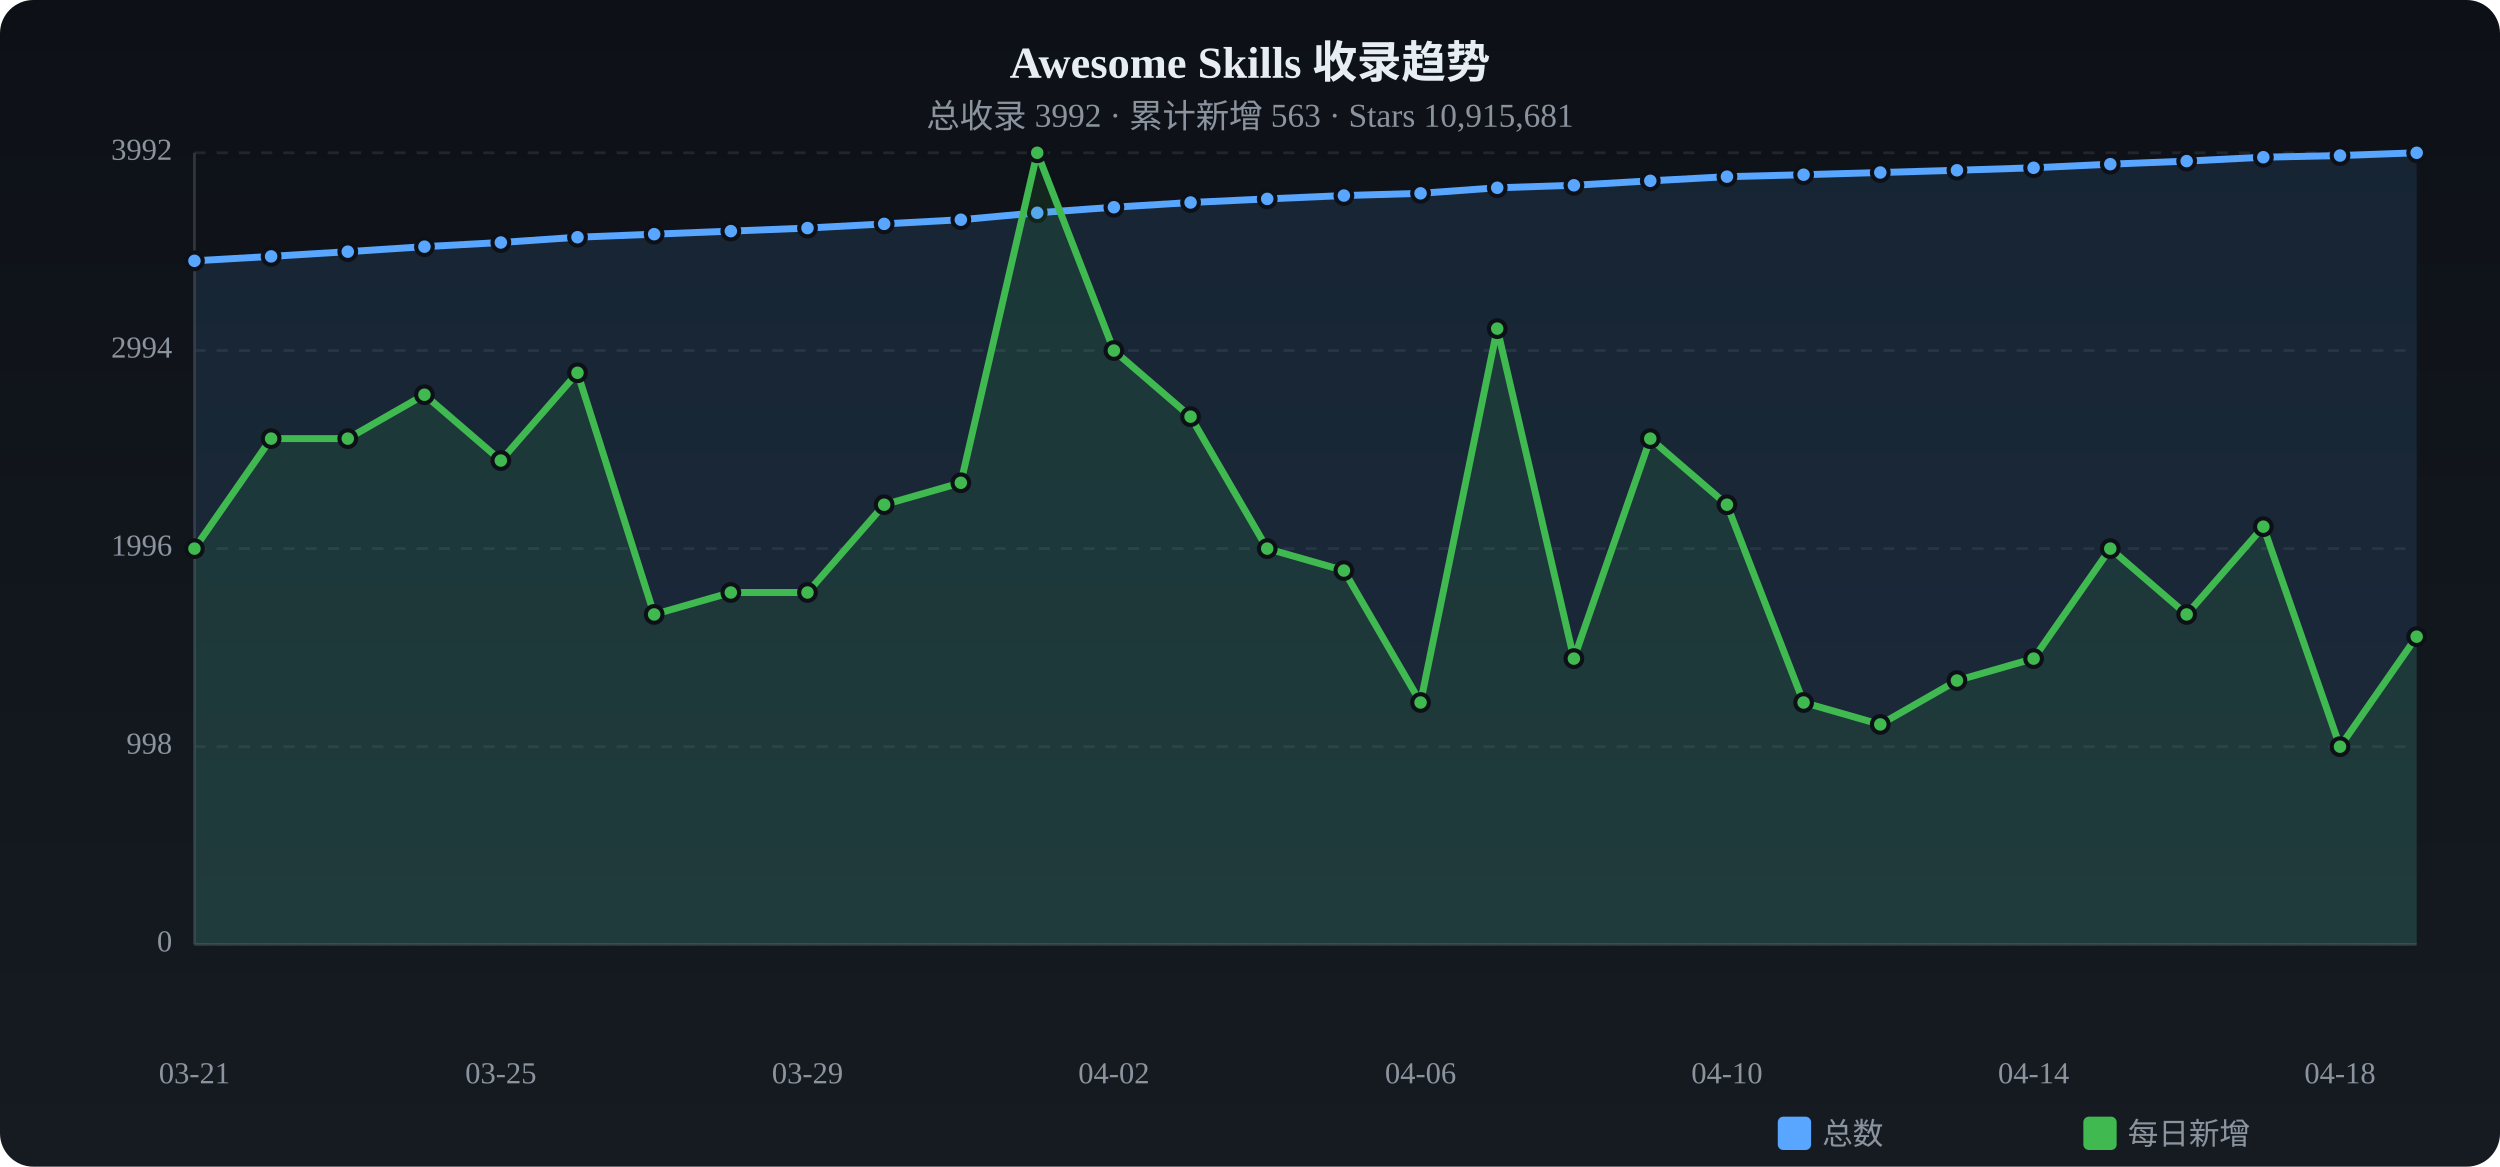
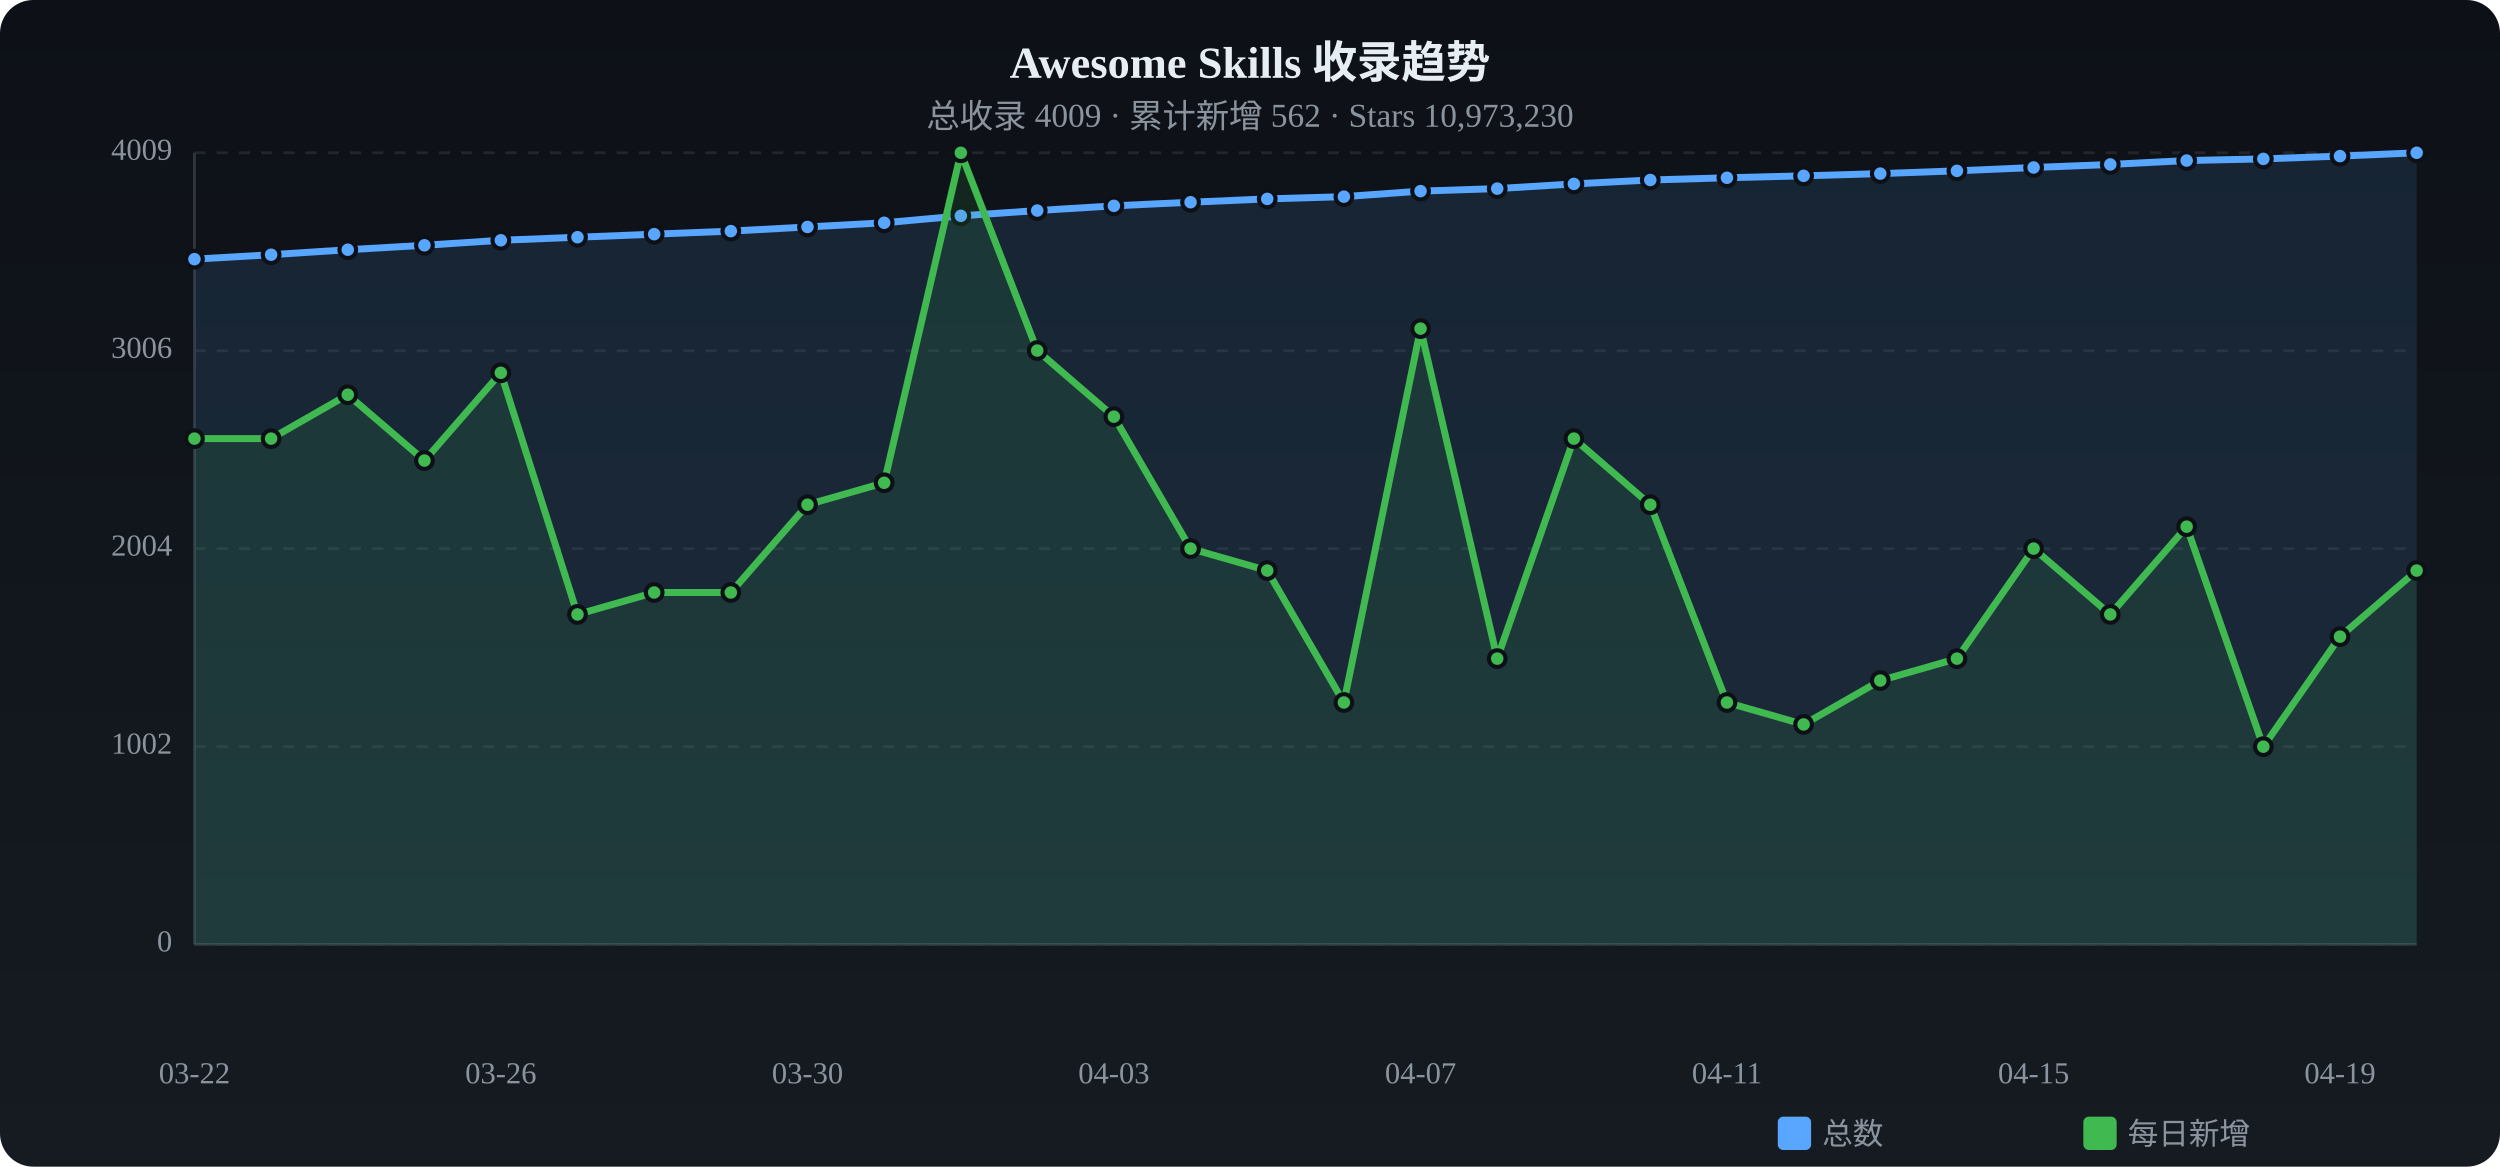
<svg xmlns="http://www.w3.org/2000/svg" viewBox="0 0 900 420" width="900" height="420">
  <defs>
    <linearGradient id="tbg" x1="0%" y1="0%" x2="0%" y2="100%">
      <stop offset="0%" stop-color="#0d1117" />
      <stop offset="100%" stop-color="#161b22" />
    </linearGradient>
  </defs>
  <rect width="900" height="420" rx="12" fill="url(#tbg)" />
  <text x="450.0" y="28" text-anchor="middle" fill="#e6edf3" font-size="16" font-weight="bold">Awesome Skills 收录趋势</text>
-   <text x="450.0" y="46" text-anchor="middle" fill="#8b949e" font-size="12">总收录 3992 · 累计新增 563 · Stars 10,915,681</text>
+   <text x="450.0" y="46" text-anchor="middle" fill="#8b949e" font-size="12">总收录 4009 · 累计新增 562 · Stars 10,973,230</text>
  <text x="62" y="340.0" text-anchor="end" fill="#8b949e" font-size="11" dominant-baseline="middle">0</text>
  <line x1="70" y1="340.0" x2="870" y2="340.0" stroke="#21262d" stroke-dasharray="4 4" />
-   <text x="62" y="268.8" text-anchor="end" fill="#8b949e" font-size="11" dominant-baseline="middle">998</text>
+   <text x="62" y="268.8" text-anchor="end" fill="#8b949e" font-size="11" dominant-baseline="middle">1002</text>
  <line x1="70" y1="268.8" x2="870" y2="268.8" stroke="#21262d" stroke-dasharray="4 4" />
-   <text x="62" y="197.5" text-anchor="end" fill="#8b949e" font-size="11" dominant-baseline="middle">1996</text>
+   <text x="62" y="197.5" text-anchor="end" fill="#8b949e" font-size="11" dominant-baseline="middle">2004</text>
  <line x1="70" y1="197.5" x2="870" y2="197.5" stroke="#21262d" stroke-dasharray="4 4" />
-   <text x="62" y="126.2" text-anchor="end" fill="#8b949e" font-size="11" dominant-baseline="middle">2994</text>
-   <line x1="70" y1="126.2" x2="870" y2="126.2" stroke="#21262d" stroke-dasharray="4 4" />
-   <text x="62" y="55.0" text-anchor="end" fill="#8b949e" font-size="11" dominant-baseline="middle">3992</text>
+   <text x="62" y="126.3" text-anchor="end" fill="#8b949e" font-size="11" dominant-baseline="middle">3006</text>
+   <line x1="70" y1="126.3" x2="870" y2="126.3" stroke="#21262d" stroke-dasharray="4 4" />
+   <text x="62" y="55.0" text-anchor="end" fill="#8b949e" font-size="11" dominant-baseline="middle">4009</text>
  <line x1="70" y1="55.0" x2="870" y2="55.0" stroke="#21262d" stroke-dasharray="4 4" />
  <line x1="70" y1="55" x2="70" y2="340" stroke="#30363d" />
  <line x1="70" y1="340" x2="870" y2="340" stroke="#30363d" />
-   <path d="M70.0,93.9 L97.6,92.3 L125.2,90.6 L152.8,88.8 L180.3,87.3 L207.9,85.4 L235.5,84.3 L263.1,83.2 L290.7,82.1 L318.3,80.6 L345.9,79.1 L373.4,76.6 L401.0,74.6 L428.6,72.9 L456.2,71.6 L483.8,70.4 L511.4,69.6 L539.0,67.6 L566.6,66.7 L594.1,65.1 L621.7,63.6 L649.3,62.9 L676.9,62.1 L704.5,61.3 L732.1,60.4 L759.7,59.1 L787.2,58.0 L814.8,56.6 L842.4,56.0 L870.0,55.0 L870.0,340 L70.0,340 Z" fill="#58a6ff" opacity="0.12" />
-   <polyline points="70.0,93.9 97.6,92.3 125.2,90.6 152.8,88.8 180.3,87.3 207.9,85.4 235.5,84.3 263.1,83.2 290.7,82.1 318.3,80.6 345.9,79.1 373.4,76.6 401.0,74.6 428.6,72.9 456.2,71.6 483.8,70.4 511.4,69.6 539.0,67.6 566.6,66.7 594.1,65.1 621.7,63.6 649.3,62.9 676.9,62.1 704.5,61.3 732.1,60.4 759.7,59.1 787.2,58.0 814.8,56.6 842.4,56.0 870.0,55.0" fill="none" stroke="#58a6ff" stroke-width="2.5" stroke-linecap="round" stroke-linejoin="round" />
-   <circle cx="70.0" cy="93.9" r="3" fill="#58a6ff" stroke="#0d1117" stroke-width="1.5" />
-   <circle cx="97.6" cy="92.3" r="3" fill="#58a6ff" stroke="#0d1117" stroke-width="1.5" />
-   <circle cx="125.2" cy="90.6" r="3" fill="#58a6ff" stroke="#0d1117" stroke-width="1.5" />
-   <circle cx="152.8" cy="88.8" r="3" fill="#58a6ff" stroke="#0d1117" stroke-width="1.5" />
-   <circle cx="180.3" cy="87.3" r="3" fill="#58a6ff" stroke="#0d1117" stroke-width="1.5" />
+   <path d="M70.0,93.3 L97.6,91.7 L125.2,89.9 L152.8,88.3 L180.3,86.5 L207.9,85.4 L235.5,84.3 L263.1,83.2 L290.7,81.7 L318.3,80.2 L345.9,77.7 L373.4,75.8 L401.0,74.1 L428.6,72.8 L456.2,71.6 L483.8,70.8 L511.4,68.8 L539.0,67.9 L566.6,66.2 L594.1,64.8 L621.7,64.0 L649.3,63.3 L676.9,62.5 L704.5,61.5 L732.1,60.3 L759.7,59.2 L787.2,57.8 L814.8,57.2 L842.4,56.2 L870.0,55.0 L870.0,340 L70.0,340 Z" fill="#58a6ff" opacity="0.12" />
+   <polyline points="70.0,93.3 97.6,91.7 125.2,89.9 152.8,88.3 180.3,86.5 207.9,85.4 235.5,84.3 263.1,83.2 290.7,81.7 318.3,80.2 345.9,77.7 373.4,75.8 401.0,74.1 428.6,72.8 456.2,71.6 483.8,70.8 511.4,68.8 539.0,67.9 566.6,66.2 594.1,64.8 621.7,64.0 649.3,63.3 676.9,62.5 704.5,61.5 732.1,60.3 759.7,59.2 787.2,57.8 814.8,57.2 842.4,56.2 870.0,55.0" fill="none" stroke="#58a6ff" stroke-width="2.5" stroke-linecap="round" stroke-linejoin="round" />
+   <circle cx="70.0" cy="93.3" r="3" fill="#58a6ff" stroke="#0d1117" stroke-width="1.5" />
+   <circle cx="97.6" cy="91.7" r="3" fill="#58a6ff" stroke="#0d1117" stroke-width="1.5" />
+   <circle cx="125.2" cy="89.9" r="3" fill="#58a6ff" stroke="#0d1117" stroke-width="1.5" />
+   <circle cx="152.8" cy="88.3" r="3" fill="#58a6ff" stroke="#0d1117" stroke-width="1.5" />
+   <circle cx="180.3" cy="86.5" r="3" fill="#58a6ff" stroke="#0d1117" stroke-width="1.5" />
  <circle cx="207.9" cy="85.4" r="3" fill="#58a6ff" stroke="#0d1117" stroke-width="1.5" />
  <circle cx="235.5" cy="84.3" r="3" fill="#58a6ff" stroke="#0d1117" stroke-width="1.5" />
  <circle cx="263.1" cy="83.2" r="3" fill="#58a6ff" stroke="#0d1117" stroke-width="1.5" />
-   <circle cx="290.7" cy="82.1" r="3" fill="#58a6ff" stroke="#0d1117" stroke-width="1.5" />
-   <circle cx="318.3" cy="80.6" r="3" fill="#58a6ff" stroke="#0d1117" stroke-width="1.5" />
-   <circle cx="345.9" cy="79.1" r="3" fill="#58a6ff" stroke="#0d1117" stroke-width="1.5" />
-   <circle cx="373.4" cy="76.6" r="3" fill="#58a6ff" stroke="#0d1117" stroke-width="1.5" />
-   <circle cx="401.0" cy="74.6" r="3" fill="#58a6ff" stroke="#0d1117" stroke-width="1.5" />
-   <circle cx="428.6" cy="72.9" r="3" fill="#58a6ff" stroke="#0d1117" stroke-width="1.5" />
+   <circle cx="290.7" cy="81.7" r="3" fill="#58a6ff" stroke="#0d1117" stroke-width="1.5" />
+   <circle cx="318.3" cy="80.2" r="3" fill="#58a6ff" stroke="#0d1117" stroke-width="1.5" />
+   <circle cx="345.9" cy="77.7" r="3" fill="#58a6ff" stroke="#0d1117" stroke-width="1.5" />
+   <circle cx="373.4" cy="75.8" r="3" fill="#58a6ff" stroke="#0d1117" stroke-width="1.5" />
+   <circle cx="401.0" cy="74.1" r="3" fill="#58a6ff" stroke="#0d1117" stroke-width="1.5" />
+   <circle cx="428.6" cy="72.8" r="3" fill="#58a6ff" stroke="#0d1117" stroke-width="1.5" />
  <circle cx="456.2" cy="71.6" r="3" fill="#58a6ff" stroke="#0d1117" stroke-width="1.5" />
-   <circle cx="483.8" cy="70.4" r="3" fill="#58a6ff" stroke="#0d1117" stroke-width="1.5" />
-   <circle cx="511.4" cy="69.6" r="3" fill="#58a6ff" stroke="#0d1117" stroke-width="1.5" />
-   <circle cx="539.0" cy="67.6" r="3" fill="#58a6ff" stroke="#0d1117" stroke-width="1.5" />
-   <circle cx="566.6" cy="66.7" r="3" fill="#58a6ff" stroke="#0d1117" stroke-width="1.5" />
-   <circle cx="594.1" cy="65.1" r="3" fill="#58a6ff" stroke="#0d1117" stroke-width="1.5" />
-   <circle cx="621.7" cy="63.6" r="3" fill="#58a6ff" stroke="#0d1117" stroke-width="1.5" />
-   <circle cx="649.3" cy="62.9" r="3" fill="#58a6ff" stroke="#0d1117" stroke-width="1.5" />
-   <circle cx="676.9" cy="62.1" r="3" fill="#58a6ff" stroke="#0d1117" stroke-width="1.5" />
-   <circle cx="704.5" cy="61.3" r="3" fill="#58a6ff" stroke="#0d1117" stroke-width="1.5" />
-   <circle cx="732.1" cy="60.4" r="3" fill="#58a6ff" stroke="#0d1117" stroke-width="1.5" />
-   <circle cx="759.7" cy="59.1" r="3" fill="#58a6ff" stroke="#0d1117" stroke-width="1.5" />
-   <circle cx="787.2" cy="58.0" r="3" fill="#58a6ff" stroke="#0d1117" stroke-width="1.5" />
-   <circle cx="814.8" cy="56.6" r="3" fill="#58a6ff" stroke="#0d1117" stroke-width="1.5" />
-   <circle cx="842.4" cy="56.0" r="3" fill="#58a6ff" stroke="#0d1117" stroke-width="1.5" />
+   <circle cx="483.8" cy="70.8" r="3" fill="#58a6ff" stroke="#0d1117" stroke-width="1.5" />
+   <circle cx="511.4" cy="68.8" r="3" fill="#58a6ff" stroke="#0d1117" stroke-width="1.5" />
+   <circle cx="539.0" cy="67.9" r="3" fill="#58a6ff" stroke="#0d1117" stroke-width="1.5" />
+   <circle cx="566.6" cy="66.2" r="3" fill="#58a6ff" stroke="#0d1117" stroke-width="1.5" />
+   <circle cx="594.1" cy="64.8" r="3" fill="#58a6ff" stroke="#0d1117" stroke-width="1.5" />
+   <circle cx="621.7" cy="64.0" r="3" fill="#58a6ff" stroke="#0d1117" stroke-width="1.5" />
+   <circle cx="649.3" cy="63.3" r="3" fill="#58a6ff" stroke="#0d1117" stroke-width="1.5" />
+   <circle cx="676.9" cy="62.5" r="3" fill="#58a6ff" stroke="#0d1117" stroke-width="1.5" />
+   <circle cx="704.5" cy="61.5" r="3" fill="#58a6ff" stroke="#0d1117" stroke-width="1.5" />
+   <circle cx="732.1" cy="60.3" r="3" fill="#58a6ff" stroke="#0d1117" stroke-width="1.5" />
+   <circle cx="759.7" cy="59.2" r="3" fill="#58a6ff" stroke="#0d1117" stroke-width="1.5" />
+   <circle cx="787.2" cy="57.8" r="3" fill="#58a6ff" stroke="#0d1117" stroke-width="1.5" />
+   <circle cx="814.8" cy="57.2" r="3" fill="#58a6ff" stroke="#0d1117" stroke-width="1.5" />
+   <circle cx="842.4" cy="56.2" r="3" fill="#58a6ff" stroke="#0d1117" stroke-width="1.5" />
  <circle cx="870.0" cy="55.0" r="3" fill="#58a6ff" stroke="#0d1117" stroke-width="1.5" />
-   <path d="M70.0,197.5 L97.6,157.9 L125.2,157.9 L152.8,142.1 L180.3,165.8 L207.9,134.2 L235.5,221.2 L263.1,213.3 L290.7,213.3 L318.3,181.7 L345.9,173.8 L373.4,55.0 L401.0,126.2 L428.6,150.0 L456.2,197.5 L483.8,205.4 L511.4,252.9 L539.0,118.3 L566.6,237.1 L594.1,157.9 L621.7,181.7 L649.3,252.9 L676.9,260.8 L704.5,245.0 L732.1,237.1 L759.7,197.5 L787.2,221.2 L814.8,189.6 L842.4,268.8 L870.0,229.2 L870.0,340 L70.0,340 Z" fill="#3fb950" opacity="0.12" />
-   <polyline points="70.0,197.5 97.6,157.9 125.2,157.9 152.8,142.1 180.3,165.8 207.9,134.2 235.5,221.2 263.1,213.3 290.7,213.3 318.3,181.7 345.9,173.8 373.4,55.0 401.0,126.2 428.6,150.0 456.2,197.5 483.8,205.4 511.4,252.9 539.0,118.3 566.6,237.1 594.1,157.9 621.7,181.7 649.3,252.9 676.9,260.8 704.5,245.0 732.1,237.1 759.7,197.5 787.2,221.2 814.8,189.6 842.4,268.8 870.0,229.2" fill="none" stroke="#3fb950" stroke-width="2.5" stroke-linecap="round" stroke-linejoin="round" />
-   <circle cx="70.0" cy="197.5" r="3" fill="#3fb950" stroke="#0d1117" stroke-width="1.5" />
+   <path d="M70.0,157.9 L97.6,157.9 L125.2,142.1 L152.8,165.8 L180.3,134.2 L207.9,221.2 L235.5,213.3 L263.1,213.3 L290.7,181.7 L318.3,173.8 L345.9,55.0 L373.4,126.2 L401.0,150.0 L428.6,197.5 L456.2,205.4 L483.8,252.9 L511.4,118.3 L539.0,237.1 L566.6,157.9 L594.1,181.7 L621.7,252.9 L649.3,260.8 L676.9,245.0 L704.5,237.1 L732.1,197.5 L759.7,221.2 L787.2,189.6 L814.8,268.8 L842.4,229.2 L870.0,205.4 L870.0,340 L70.0,340 Z" fill="#3fb950" opacity="0.12" />
+   <polyline points="70.0,157.9 97.6,157.9 125.2,142.1 152.8,165.8 180.3,134.2 207.9,221.2 235.5,213.3 263.1,213.3 290.7,181.7 318.3,173.8 345.9,55.0 373.4,126.2 401.0,150.0 428.6,197.5 456.2,205.4 483.8,252.9 511.4,118.3 539.0,237.1 566.6,157.9 594.1,181.7 621.7,252.9 649.3,260.8 676.9,245.0 704.5,237.1 732.1,197.5 759.7,221.2 787.2,189.6 814.8,268.8 842.4,229.2 870.0,205.4" fill="none" stroke="#3fb950" stroke-width="2.5" stroke-linecap="round" stroke-linejoin="round" />
+   <circle cx="70.0" cy="157.9" r="3" fill="#3fb950" stroke="#0d1117" stroke-width="1.5" />
  <circle cx="97.6" cy="157.9" r="3" fill="#3fb950" stroke="#0d1117" stroke-width="1.5" />
-   <circle cx="125.2" cy="157.9" r="3" fill="#3fb950" stroke="#0d1117" stroke-width="1.5" />
-   <circle cx="152.8" cy="142.1" r="3" fill="#3fb950" stroke="#0d1117" stroke-width="1.5" />
-   <circle cx="180.3" cy="165.8" r="3" fill="#3fb950" stroke="#0d1117" stroke-width="1.5" />
-   <circle cx="207.9" cy="134.2" r="3" fill="#3fb950" stroke="#0d1117" stroke-width="1.5" />
-   <circle cx="235.5" cy="221.2" r="3" fill="#3fb950" stroke="#0d1117" stroke-width="1.5" />
+   <circle cx="125.2" cy="142.1" r="3" fill="#3fb950" stroke="#0d1117" stroke-width="1.5" />
+   <circle cx="152.8" cy="165.8" r="3" fill="#3fb950" stroke="#0d1117" stroke-width="1.5" />
+   <circle cx="180.3" cy="134.2" r="3" fill="#3fb950" stroke="#0d1117" stroke-width="1.5" />
+   <circle cx="207.9" cy="221.2" r="3" fill="#3fb950" stroke="#0d1117" stroke-width="1.5" />
+   <circle cx="235.5" cy="213.3" r="3" fill="#3fb950" stroke="#0d1117" stroke-width="1.5" />
  <circle cx="263.1" cy="213.3" r="3" fill="#3fb950" stroke="#0d1117" stroke-width="1.5" />
-   <circle cx="290.7" cy="213.3" r="3" fill="#3fb950" stroke="#0d1117" stroke-width="1.5" />
-   <circle cx="318.3" cy="181.7" r="3" fill="#3fb950" stroke="#0d1117" stroke-width="1.5" />
-   <circle cx="345.9" cy="173.8" r="3" fill="#3fb950" stroke="#0d1117" stroke-width="1.5" />
-   <circle cx="373.4" cy="55.0" r="3" fill="#3fb950" stroke="#0d1117" stroke-width="1.5" />
-   <circle cx="401.0" cy="126.2" r="3" fill="#3fb950" stroke="#0d1117" stroke-width="1.5" />
-   <circle cx="428.6" cy="150.0" r="3" fill="#3fb950" stroke="#0d1117" stroke-width="1.5" />
-   <circle cx="456.2" cy="197.5" r="3" fill="#3fb950" stroke="#0d1117" stroke-width="1.5" />
-   <circle cx="483.8" cy="205.4" r="3" fill="#3fb950" stroke="#0d1117" stroke-width="1.5" />
-   <circle cx="511.4" cy="252.9" r="3" fill="#3fb950" stroke="#0d1117" stroke-width="1.5" />
-   <circle cx="539.0" cy="118.3" r="3" fill="#3fb950" stroke="#0d1117" stroke-width="1.5" />
-   <circle cx="566.6" cy="237.1" r="3" fill="#3fb950" stroke="#0d1117" stroke-width="1.5" />
-   <circle cx="594.1" cy="157.9" r="3" fill="#3fb950" stroke="#0d1117" stroke-width="1.5" />
-   <circle cx="621.7" cy="181.7" r="3" fill="#3fb950" stroke="#0d1117" stroke-width="1.5" />
-   <circle cx="649.3" cy="252.9" r="3" fill="#3fb950" stroke="#0d1117" stroke-width="1.5" />
-   <circle cx="676.9" cy="260.8" r="3" fill="#3fb950" stroke="#0d1117" stroke-width="1.5" />
-   <circle cx="704.5" cy="245.0" r="3" fill="#3fb950" stroke="#0d1117" stroke-width="1.5" />
-   <circle cx="732.1" cy="237.1" r="3" fill="#3fb950" stroke="#0d1117" stroke-width="1.5" />
-   <circle cx="759.7" cy="197.5" r="3" fill="#3fb950" stroke="#0d1117" stroke-width="1.5" />
-   <circle cx="787.2" cy="221.2" r="3" fill="#3fb950" stroke="#0d1117" stroke-width="1.5" />
-   <circle cx="814.8" cy="189.6" r="3" fill="#3fb950" stroke="#0d1117" stroke-width="1.5" />
-   <circle cx="842.4" cy="268.8" r="3" fill="#3fb950" stroke="#0d1117" stroke-width="1.5" />
-   <circle cx="870.0" cy="229.2" r="3" fill="#3fb950" stroke="#0d1117" stroke-width="1.5" />
-   <text x="70.0" y="390" text-anchor="middle" fill="#8b949e" font-size="11">03-21</text>
-   <text x="180.3" y="390" text-anchor="middle" fill="#8b949e" font-size="11">03-25</text>
-   <text x="290.7" y="390" text-anchor="middle" fill="#8b949e" font-size="11">03-29</text>
-   <text x="401.0" y="390" text-anchor="middle" fill="#8b949e" font-size="11">04-02</text>
-   <text x="511.4" y="390" text-anchor="middle" fill="#8b949e" font-size="11">04-06</text>
-   <text x="621.7" y="390" text-anchor="middle" fill="#8b949e" font-size="11">04-10</text>
-   <text x="732.1" y="390" text-anchor="middle" fill="#8b949e" font-size="11">04-14</text>
-   <text x="842.4" y="390" text-anchor="middle" fill="#8b949e" font-size="11">04-18</text>
+   <circle cx="290.7" cy="181.7" r="3" fill="#3fb950" stroke="#0d1117" stroke-width="1.5" />
+   <circle cx="318.3" cy="173.8" r="3" fill="#3fb950" stroke="#0d1117" stroke-width="1.5" />
+   <circle cx="345.9" cy="55.0" r="3" fill="#3fb950" stroke="#0d1117" stroke-width="1.5" />
+   <circle cx="373.4" cy="126.2" r="3" fill="#3fb950" stroke="#0d1117" stroke-width="1.5" />
+   <circle cx="401.0" cy="150.0" r="3" fill="#3fb950" stroke="#0d1117" stroke-width="1.5" />
+   <circle cx="428.6" cy="197.5" r="3" fill="#3fb950" stroke="#0d1117" stroke-width="1.5" />
+   <circle cx="456.2" cy="205.4" r="3" fill="#3fb950" stroke="#0d1117" stroke-width="1.5" />
+   <circle cx="483.8" cy="252.9" r="3" fill="#3fb950" stroke="#0d1117" stroke-width="1.5" />
+   <circle cx="511.4" cy="118.3" r="3" fill="#3fb950" stroke="#0d1117" stroke-width="1.5" />
+   <circle cx="539.0" cy="237.1" r="3" fill="#3fb950" stroke="#0d1117" stroke-width="1.5" />
+   <circle cx="566.6" cy="157.9" r="3" fill="#3fb950" stroke="#0d1117" stroke-width="1.5" />
+   <circle cx="594.1" cy="181.7" r="3" fill="#3fb950" stroke="#0d1117" stroke-width="1.5" />
+   <circle cx="621.7" cy="252.9" r="3" fill="#3fb950" stroke="#0d1117" stroke-width="1.5" />
+   <circle cx="649.3" cy="260.8" r="3" fill="#3fb950" stroke="#0d1117" stroke-width="1.5" />
+   <circle cx="676.9" cy="245.0" r="3" fill="#3fb950" stroke="#0d1117" stroke-width="1.5" />
+   <circle cx="704.5" cy="237.1" r="3" fill="#3fb950" stroke="#0d1117" stroke-width="1.5" />
+   <circle cx="732.1" cy="197.5" r="3" fill="#3fb950" stroke="#0d1117" stroke-width="1.5" />
+   <circle cx="759.7" cy="221.2" r="3" fill="#3fb950" stroke="#0d1117" stroke-width="1.5" />
+   <circle cx="787.2" cy="189.6" r="3" fill="#3fb950" stroke="#0d1117" stroke-width="1.5" />
+   <circle cx="814.8" cy="268.8" r="3" fill="#3fb950" stroke="#0d1117" stroke-width="1.5" />
+   <circle cx="842.4" cy="229.2" r="3" fill="#3fb950" stroke="#0d1117" stroke-width="1.5" />
+   <circle cx="870.0" cy="205.4" r="3" fill="#3fb950" stroke="#0d1117" stroke-width="1.5" />
+   <text x="70.0" y="390" text-anchor="middle" fill="#8b949e" font-size="11">03-22</text>
+   <text x="180.3" y="390" text-anchor="middle" fill="#8b949e" font-size="11">03-26</text>
+   <text x="290.7" y="390" text-anchor="middle" fill="#8b949e" font-size="11">03-30</text>
+   <text x="401.0" y="390" text-anchor="middle" fill="#8b949e" font-size="11">04-03</text>
+   <text x="511.4" y="390" text-anchor="middle" fill="#8b949e" font-size="11">04-07</text>
+   <text x="621.7" y="390" text-anchor="middle" fill="#8b949e" font-size="11">04-11</text>
+   <text x="732.1" y="390" text-anchor="middle" fill="#8b949e" font-size="11">04-15</text>
+   <text x="842.4" y="390" text-anchor="middle" fill="#8b949e" font-size="11">04-19</text>
  <rect x="640" y="402" width="12" height="12" rx="2" fill="#58a6ff" />
  <text x="656" y="412" fill="#8b949e" font-size="11">总数</text>
  <rect x="750" y="402" width="12" height="12" rx="2" fill="#3fb950" />
  <text x="766" y="412" fill="#8b949e" font-size="11">每日新增</text>
</svg>
